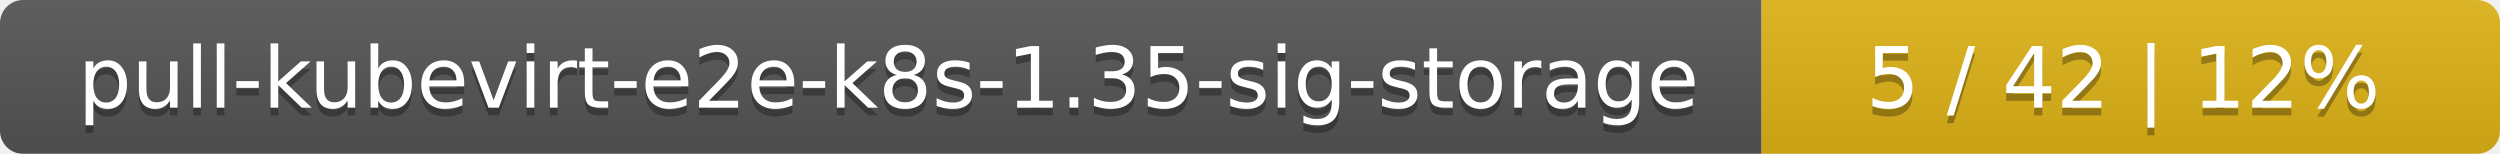
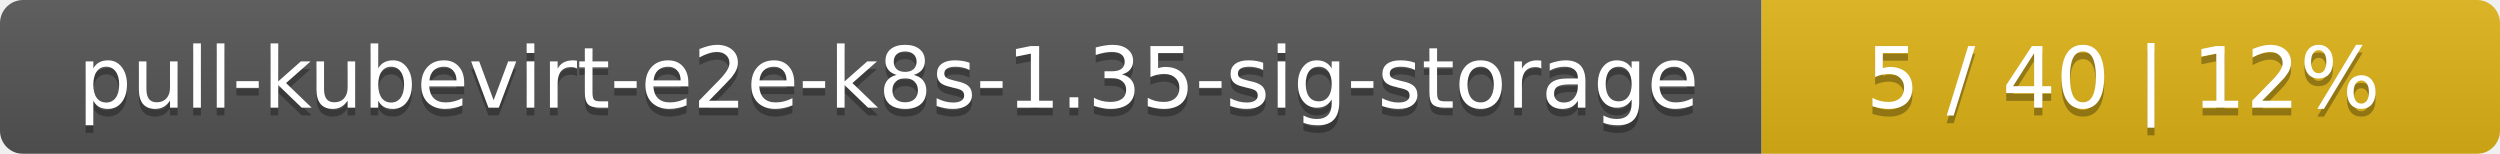
<svg xmlns="http://www.w3.org/2000/svg" width="325" height="20">
  <linearGradient id="smooth" x2="0" y2="100%">
    <stop offset="0" stop-color="#bbb" stop-opacity=".1" />
    <stop offset="1" stop-opacity=".1" />
  </linearGradient>
  <mask id="round">
    <rect width="325" height="20" rx="3" fill="#fff" />
  </mask>
  <g mask="url(#round)">
    <rect width="229" height="20" fill="#555" />
    <rect x="229" width="96" height="20" fill="#dfb317" />
    <rect width="325" height="20" fill="url(#smooth)" />
  </g>
  <g fill="#fff" text-anchor="middle" font-family="DejaVu Sans,Verdana,Geneva,sans-serif" font-size="11">
    <text x="115.5" y="15" fill="#010101" fill-opacity=".3">pull-kubevirt-e2e-k8s-1.35-sig-storage</text>
    <text x="115.5" y="14">pull-kubevirt-e2e-k8s-1.35-sig-storage</text>
-     <text x="276" y="15" fill="#010101" fill-opacity=".3">5 / 42    |    12%</text>
-     <text x="276" y="14">5 / 42    |    12%</text>
+     <text x="276" y="15" fill="#010101" fill-opacity=".3">5 / 40    |    12%</text>
+     <text x="276" y="14">5 / 40    |    12%</text>
  </g>
</svg>
